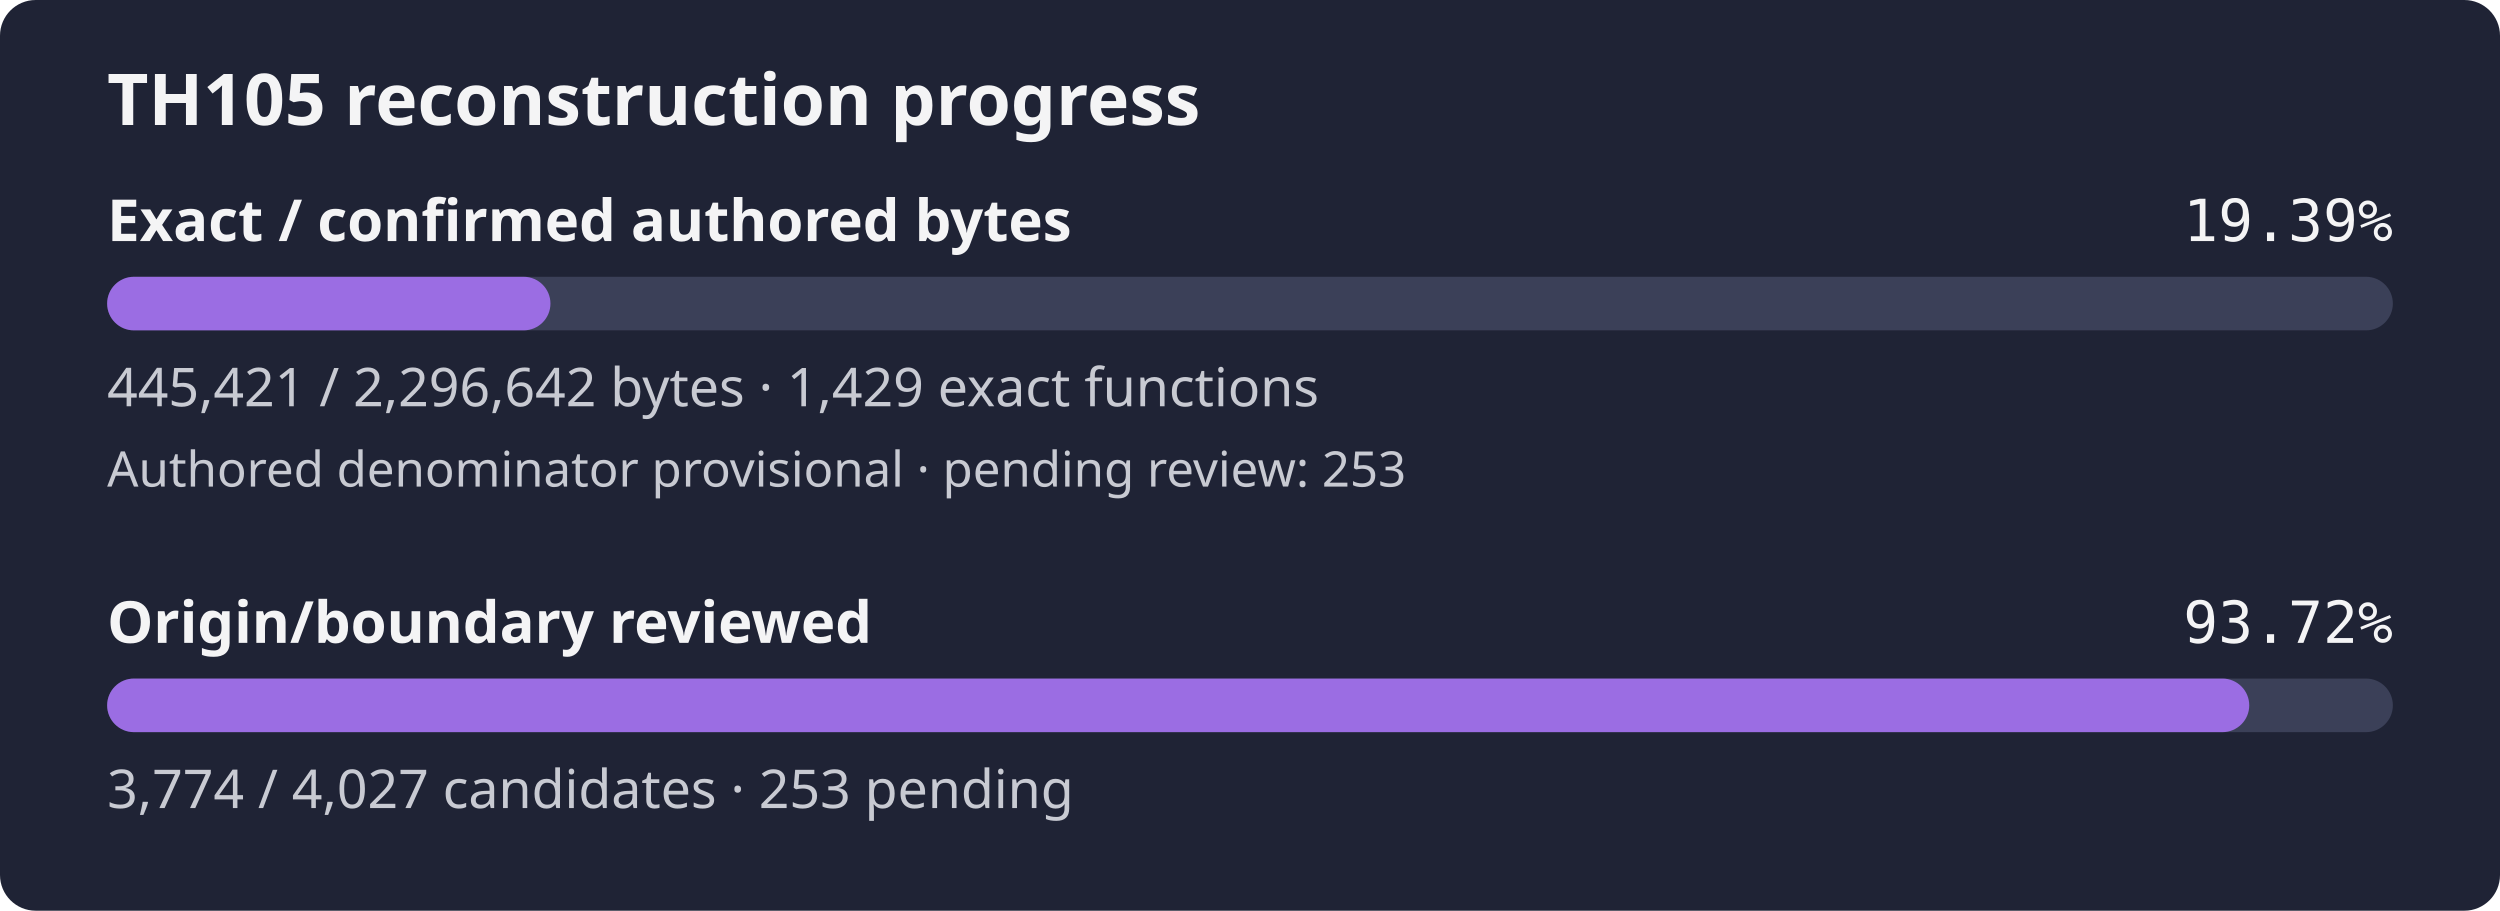
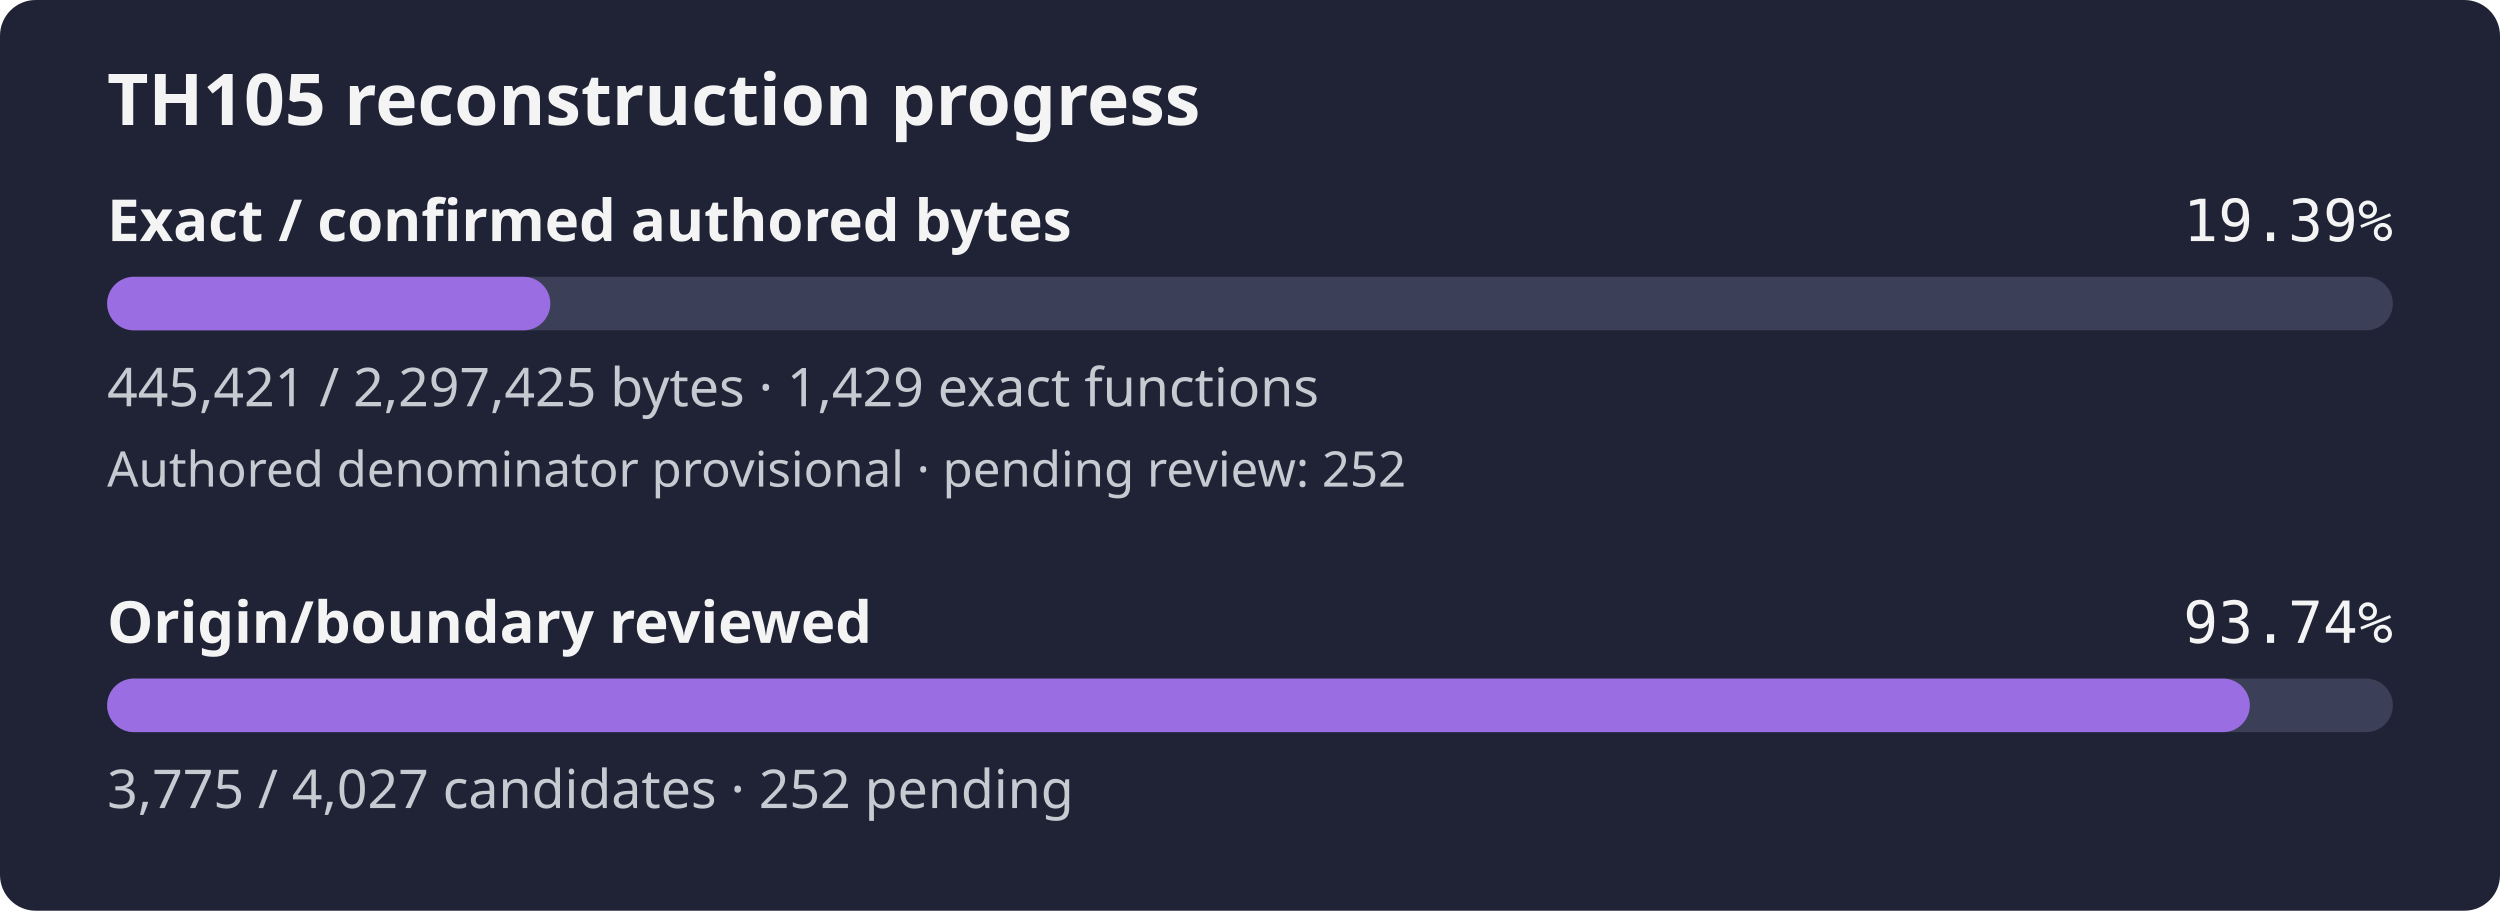
- <svg xmlns="http://www.w3.org/2000/svg" width="560" height="204" viewBox="0 0 560 204" role="img" aria-label="TH105 reconstruction progress: 19.39% of confirmed authored bytes exact; authored denominator provisional, origin review 93.72%">
+ <svg xmlns="http://www.w3.org/2000/svg" width="560" height="204" viewBox="0 0 560 204" role="img" aria-label="TH105 reconstruction progress: 19.39% of confirmed authored bytes exact; authored denominator provisional, origin review 93.74%">
  <rect width="560" height="204" rx="8" fill="#1f2335" />
  <text x="24" y="28" fill="#f4f4f5" font-family="sans-serif" font-size="16" font-weight="600">TH105 reconstruction progress</text>
  <text x="24" y="54" fill="#f4f4f5" font-family="sans-serif" font-size="13" font-weight="600">Exact / confirmed authored bytes</text>
  <text x="536" y="54" fill="#f4f4f5" text-anchor="end" font-family="monospace" font-size="13">19.39%</text>
  <rect id="exact-track" x="24" y="62" width="512" height="12" rx="6" fill="#3b4058" />
-   <rect id="exact-fill" x="24" y="62" width="99.30" height="12" rx="6" fill="#9b6de3" />
-   <text x="24" y="91" fill="#c8cad2" font-family="sans-serif" font-size="12">445,421 / 2,296,642 bytes · 1,429 exact functions</text>
-   <text x="24" y="109" fill="#c8cad2" font-family="sans-serif" font-size="11">Authored denominator provisional · pending review: 253</text>
+   <rect id="exact-fill" x="24" y="62" width="99.27" height="12" rx="6" fill="#9b6de3" />
+   <text x="24" y="91" fill="#c8cad2" font-family="sans-serif" font-size="12">445,421 / 2,297,425 bytes · 1,429 exact functions</text>
+   <text x="24" y="109" fill="#c8cad2" font-family="sans-serif" font-size="11">Authored denominator provisional · pending review: 252</text>
  <text x="24" y="144" fill="#f4f4f5" font-family="sans-serif" font-size="13" font-weight="600">Origin/boundary reviewed</text>
-   <text x="536" y="144" fill="#f4f4f5" text-anchor="end" font-family="monospace" font-size="13">93.72%</text>
+   <text x="536" y="144" fill="#f4f4f5" text-anchor="end" font-family="monospace" font-size="13">93.74%</text>
  <rect id="review-track" x="24" y="152" width="512" height="12" rx="6" fill="#3b4058" />
-   <rect id="review-fill" x="24" y="152" width="479.83" height="12" rx="6" fill="#9b6de3" />
-   <text x="24" y="181" fill="#c8cad2" font-family="sans-serif" font-size="12">3,774 / 4,027 candidates · 253 pending</text>
+   <rect id="review-fill" x="24" y="152" width="479.96" height="12" rx="6" fill="#9b6de3" />
+   <text x="24" y="181" fill="#c8cad2" font-family="sans-serif" font-size="12">3,775 / 4,027 candidates · 252 pending</text>
</svg>
